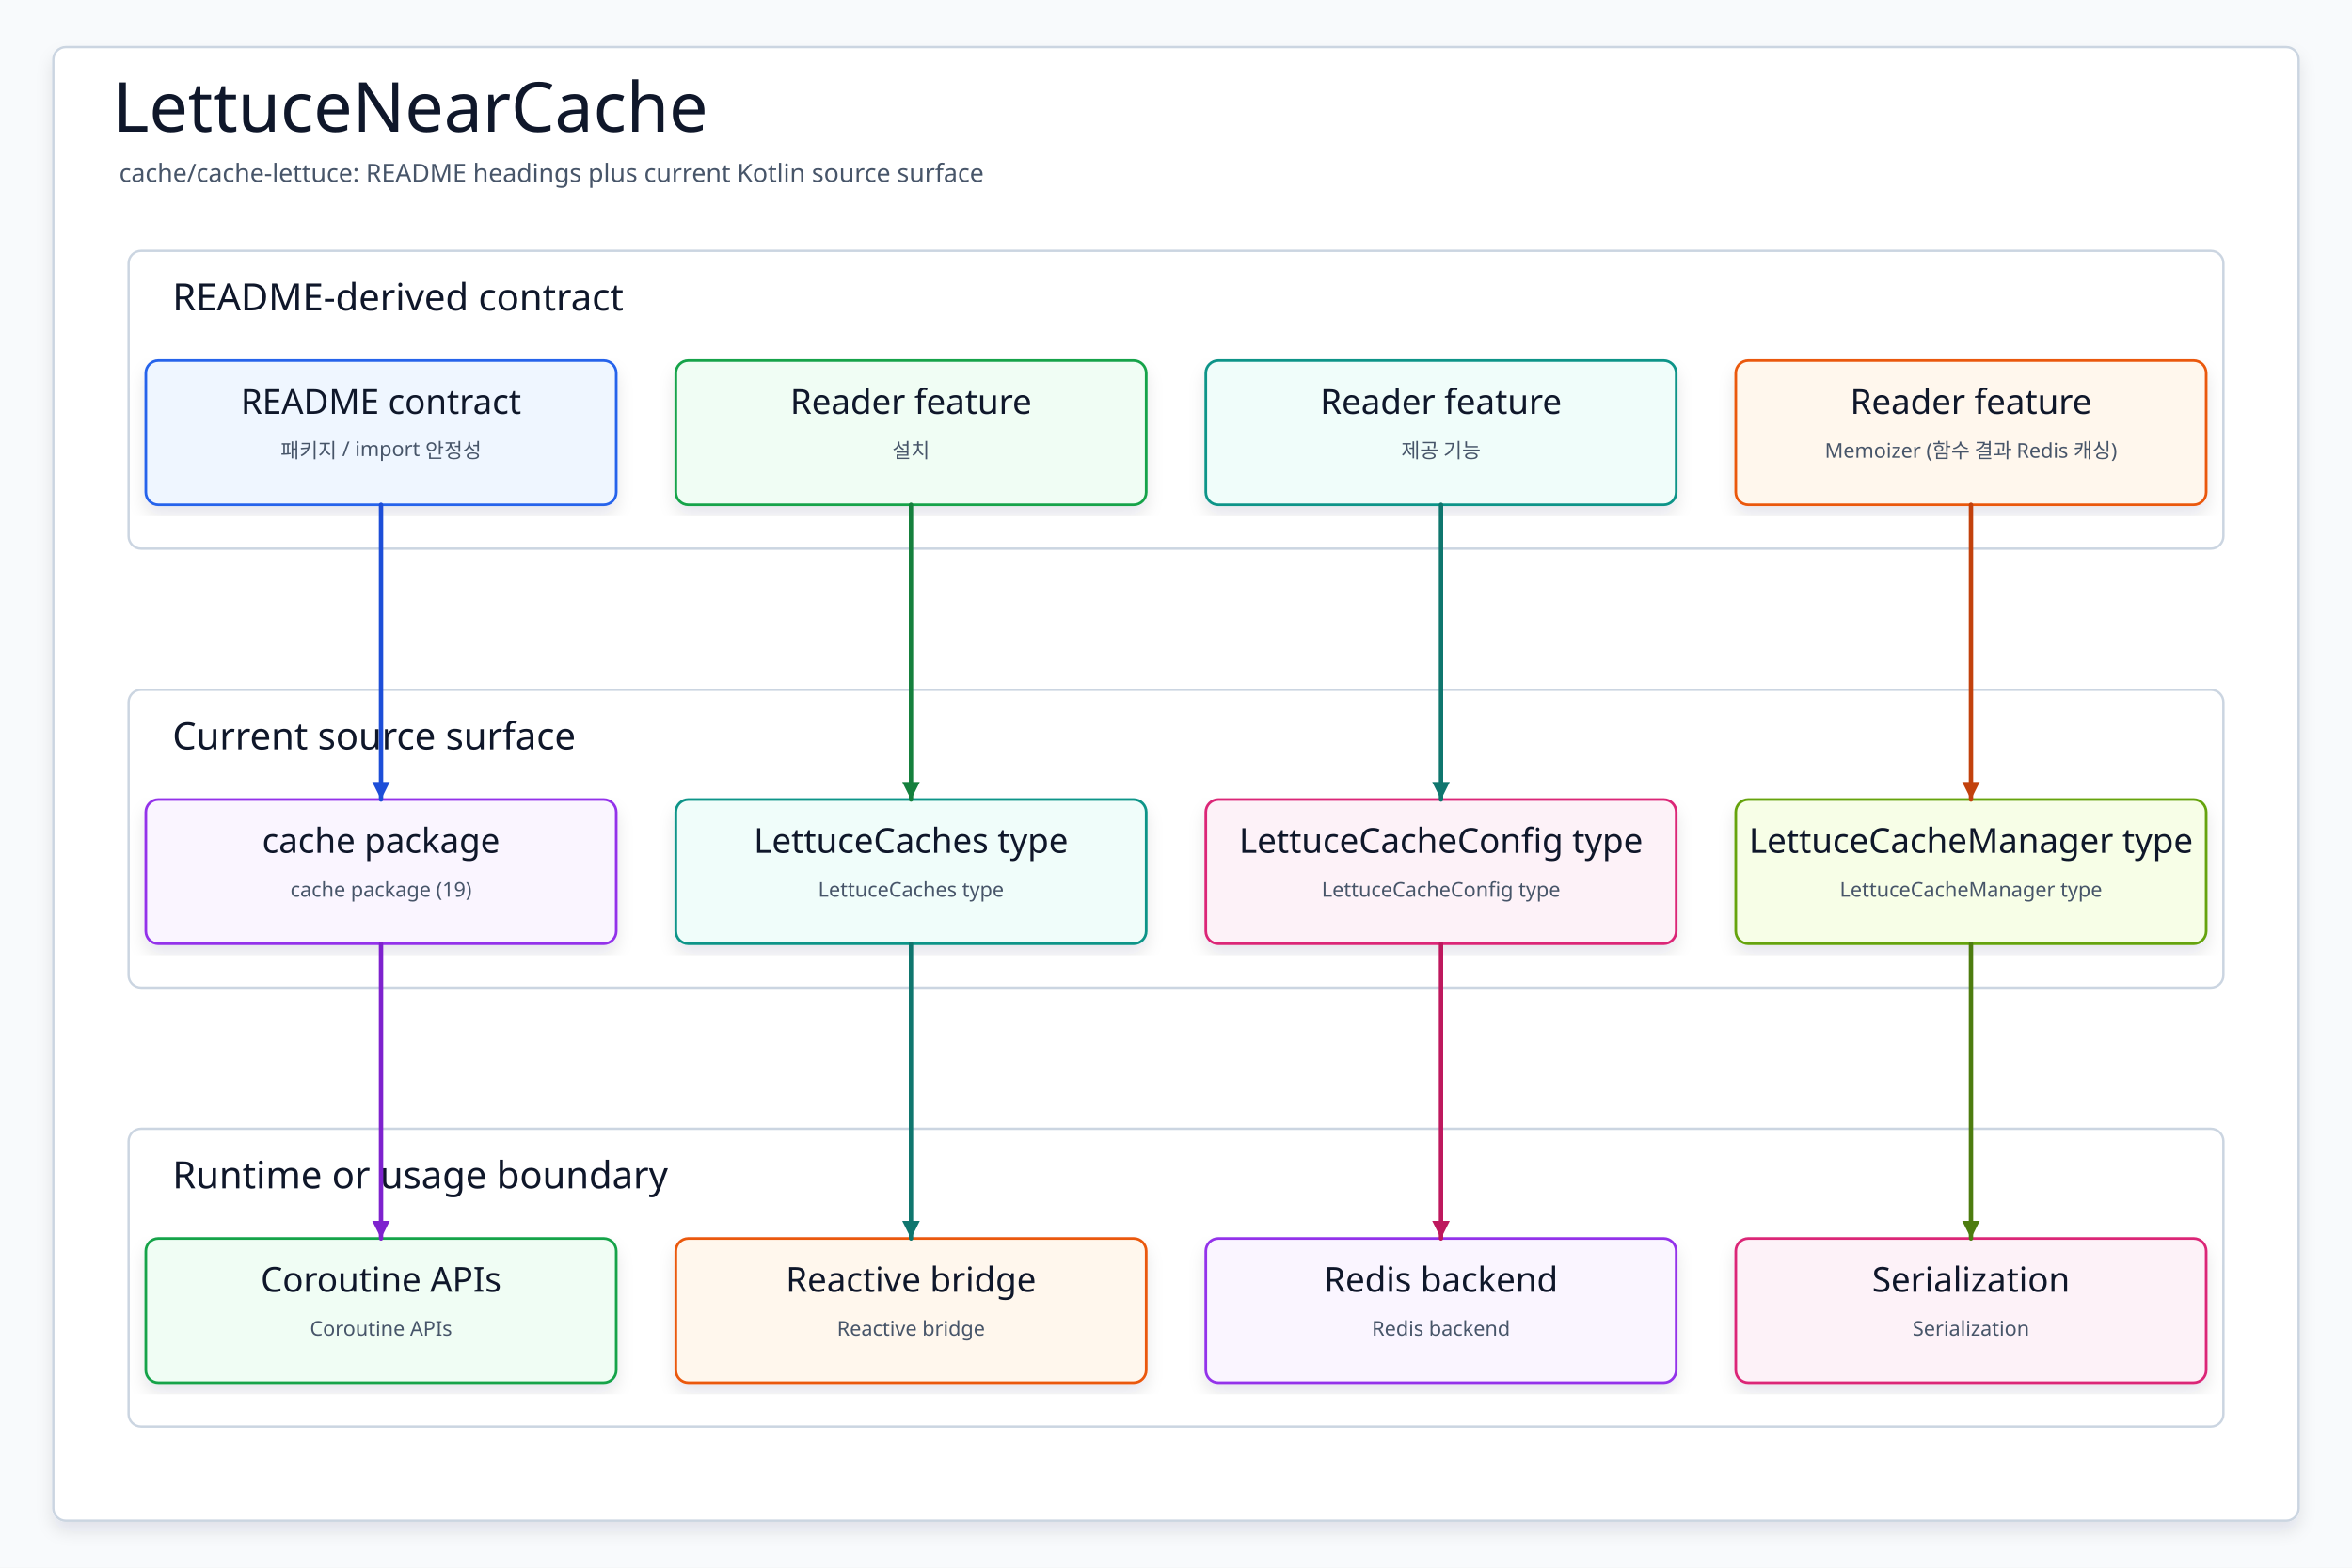
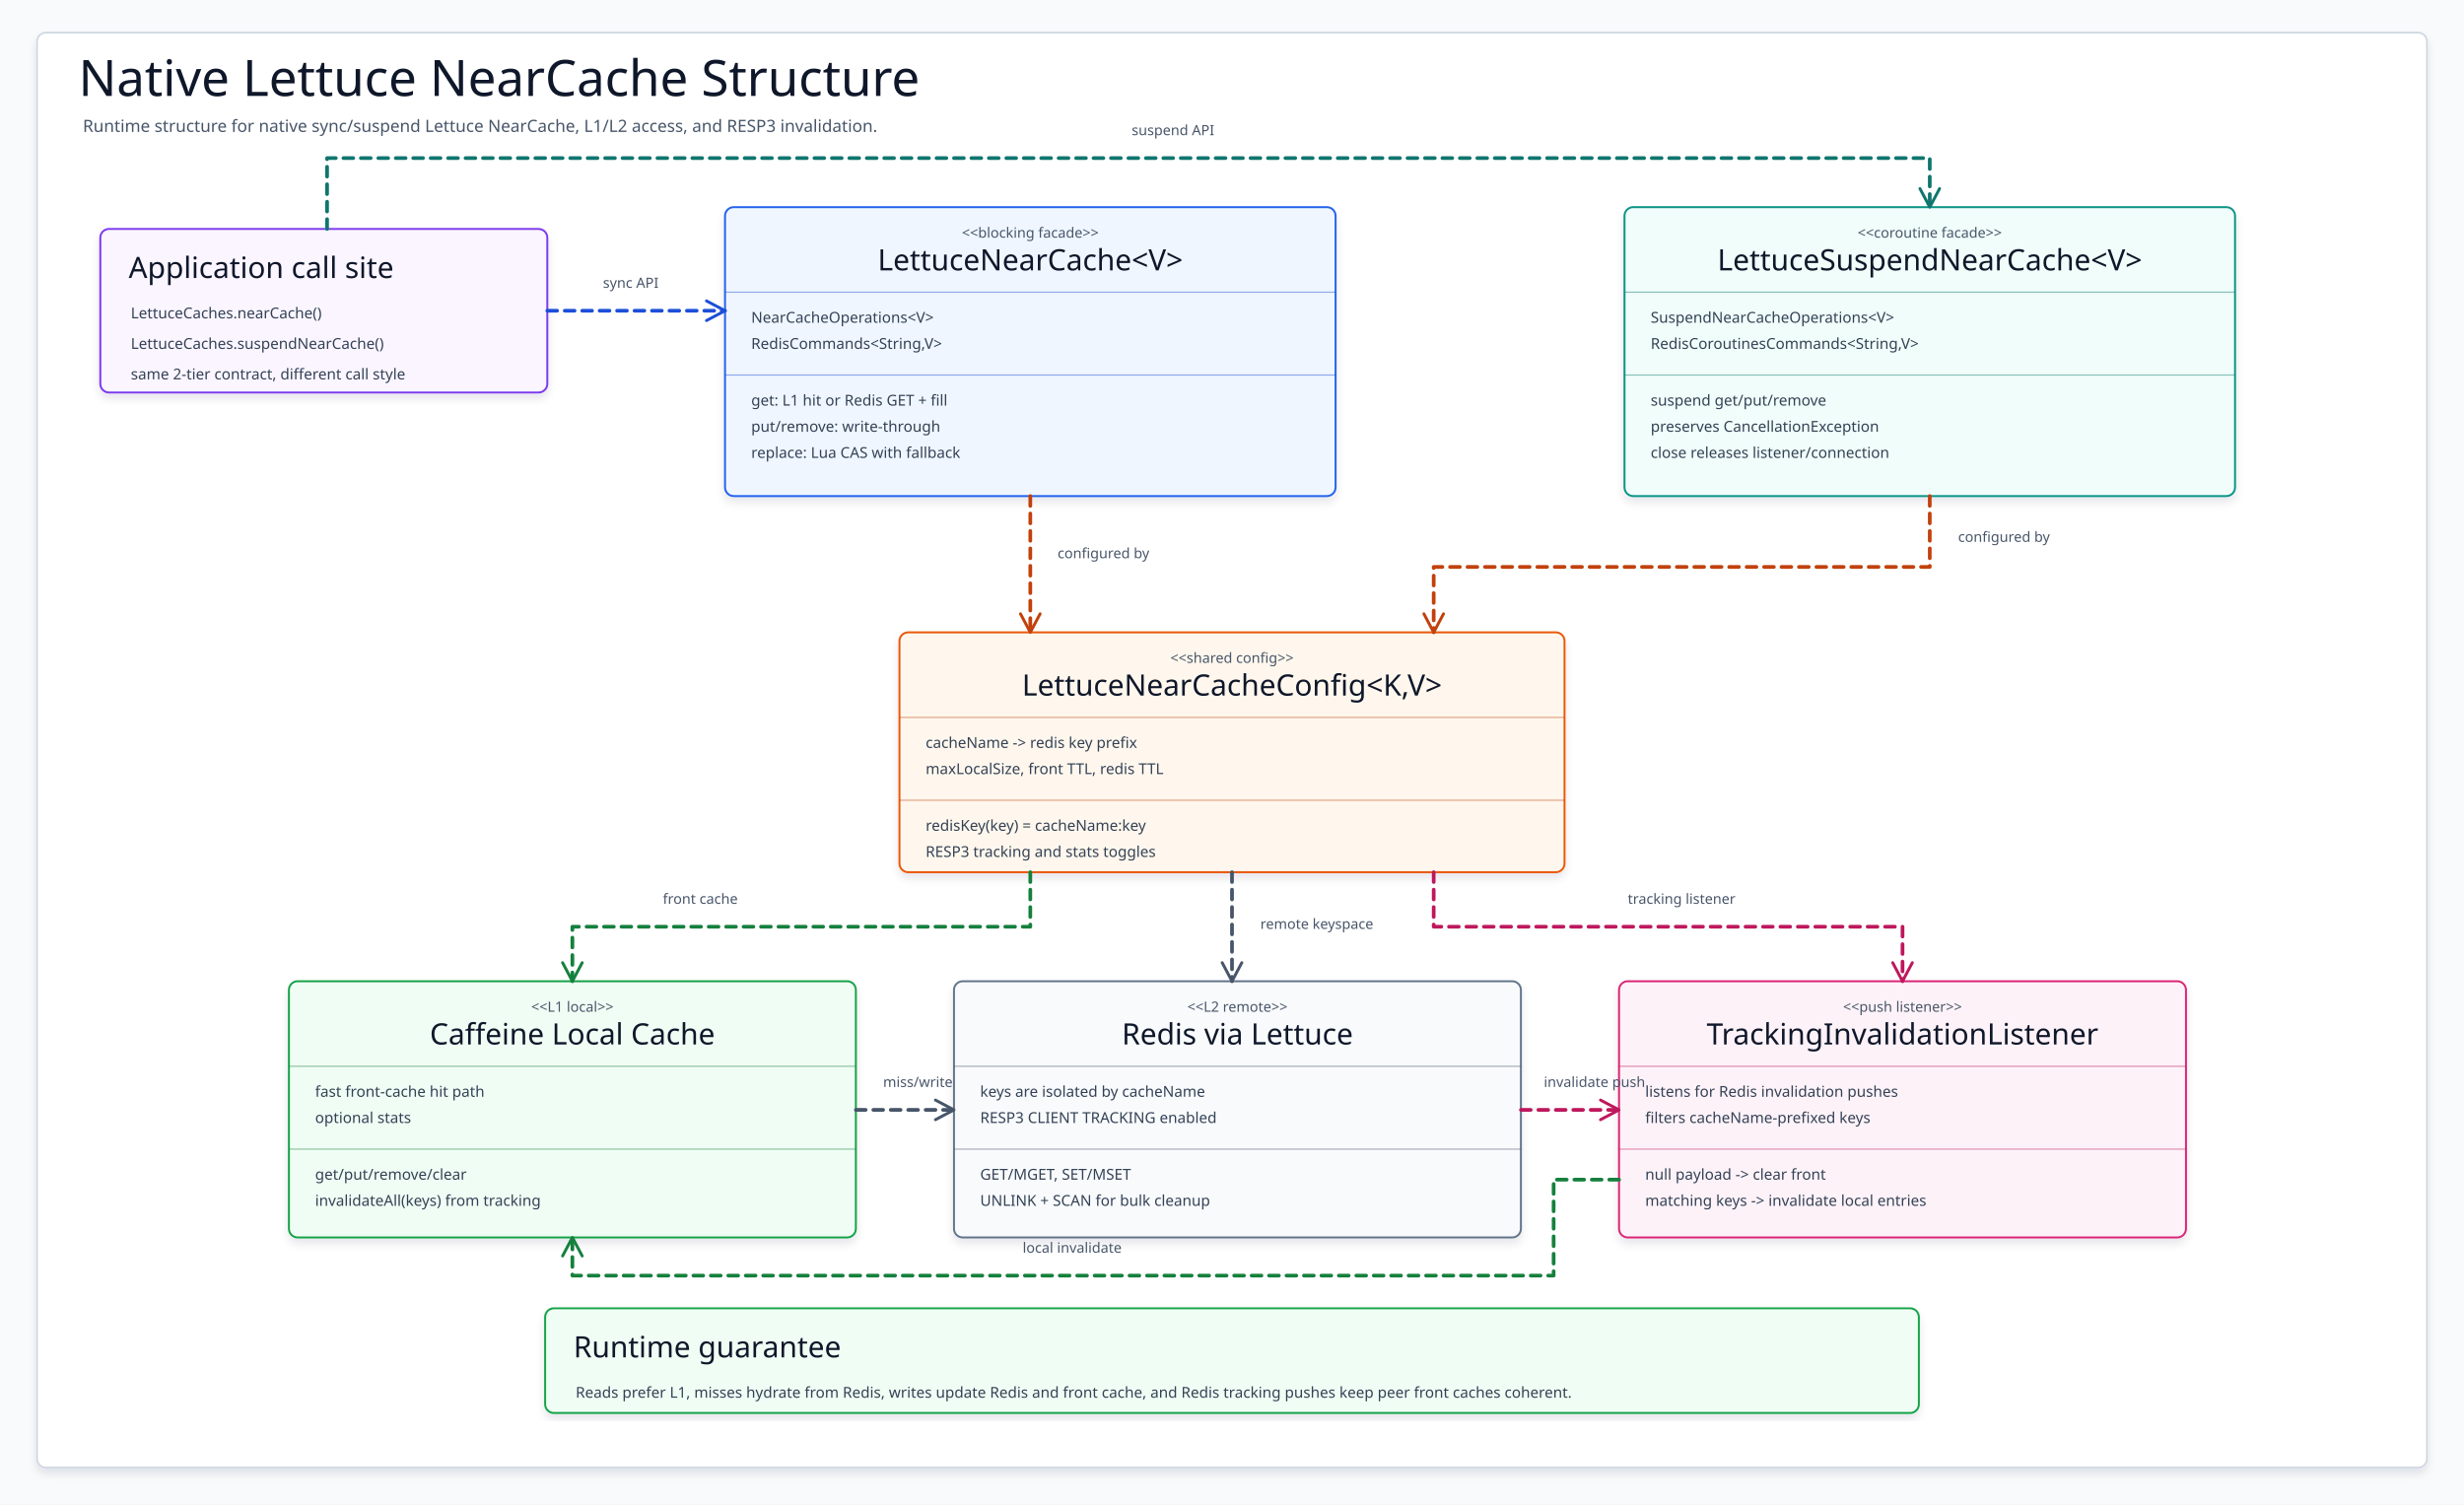
- <svg xmlns="http://www.w3.org/2000/svg" data-intent="Regenerate LettuceNearCache from the current README and source package surface for cache/cache-lettuce." data-evidence="cache/cache-lettuce/README.ko.md; cache/cache-lettuce; cache/cache-lettuce/src/main/kotlin" data-source-read="cache/cache-lettuce/README.ko.md; cache/cache-lettuce; cache/cache-lettuce/src/main/kotlin" width="1500" height="1000" viewBox="0 0 1500 1000" role="img" aria-label="LettuceNearCache">
+ <svg xmlns="http://www.w3.org/2000/svg" width="2260" height="1380" viewBox="0 0 2260 1380" role="img" aria-label="LettuceNearCache class hierarchy">
  <defs>
    <filter id="shadow" x="-8%" y="-8%" width="116%" height="116%">
-       <feDropShadow dx="0" dy="6" stdDeviation="5" flood-color="#0F172A" flood-opacity="0.10" />
+       <feDropShadow dx="0" dy="5" stdDeviation="4" flood-color="#0F172A" flood-opacity=".10" />
    </filter>
-     <marker id="arrow" markerWidth="5" markerHeight="5" refX="4.5" refY="2.5" orient="auto" markerUnits="strokeWidth">
-       <path d="M 0.5 0.5 L 4.5 2.5 L 0.5 4.5 Z" fill="context-stroke" />
+     <marker id="open-blue" markerWidth="22" markerHeight="22" refX="19" refY="11" orient="auto" markerUnits="userSpaceOnUse">
+       <path d="M 2 2 L 19 11 L 2 20" fill="none" stroke="#1D4ED8" stroke-width="2.7" stroke-linecap="round" stroke-linejoin="round" />
+     </marker>
+     <marker id="triangle-blue" markerWidth="26" markerHeight="22" refX="23" refY="11" orient="auto" markerUnits="userSpaceOnUse">
+       <path d="M 2 2 L 23 11 L 2 20 Z" fill="#FFFFFF" stroke="#1D4ED8" stroke-width="2.4" />
+     </marker>
+     <marker id="open-teal" markerWidth="22" markerHeight="22" refX="19" refY="11" orient="auto" markerUnits="userSpaceOnUse">
+       <path d="M 2 2 L 19 11 L 2 20" fill="none" stroke="#0F766E" stroke-width="2.7" stroke-linecap="round" stroke-linejoin="round" />
+     </marker>
+     <marker id="triangle-teal" markerWidth="26" markerHeight="22" refX="23" refY="11" orient="auto" markerUnits="userSpaceOnUse">
+       <path d="M 2 2 L 23 11 L 2 20 Z" fill="#FFFFFF" stroke="#0F766E" stroke-width="2.4" />
+     </marker>
+     <marker id="open-green" markerWidth="22" markerHeight="22" refX="19" refY="11" orient="auto" markerUnits="userSpaceOnUse">
+       <path d="M 2 2 L 19 11 L 2 20" fill="none" stroke="#15803D" stroke-width="2.7" stroke-linecap="round" stroke-linejoin="round" />
+     </marker>
+     <marker id="triangle-green" markerWidth="26" markerHeight="22" refX="23" refY="11" orient="auto" markerUnits="userSpaceOnUse">
+       <path d="M 2 2 L 23 11 L 2 20 Z" fill="#FFFFFF" stroke="#15803D" stroke-width="2.4" />
+     </marker>
+     <marker id="open-orange" markerWidth="22" markerHeight="22" refX="19" refY="11" orient="auto" markerUnits="userSpaceOnUse">
+       <path d="M 2 2 L 19 11 L 2 20" fill="none" stroke="#C2410C" stroke-width="2.7" stroke-linecap="round" stroke-linejoin="round" />
+     </marker>
+     <marker id="triangle-orange" markerWidth="26" markerHeight="22" refX="23" refY="11" orient="auto" markerUnits="userSpaceOnUse">
+       <path d="M 2 2 L 23 11 L 2 20 Z" fill="#FFFFFF" stroke="#C2410C" stroke-width="2.4" />
+     </marker>
+     <marker id="open-pink" markerWidth="22" markerHeight="22" refX="19" refY="11" orient="auto" markerUnits="userSpaceOnUse">
+       <path d="M 2 2 L 19 11 L 2 20" fill="none" stroke="#BE185D" stroke-width="2.7" stroke-linecap="round" stroke-linejoin="round" />
+     </marker>
+     <marker id="triangle-pink" markerWidth="26" markerHeight="22" refX="23" refY="11" orient="auto" markerUnits="userSpaceOnUse">
+       <path d="M 2 2 L 23 11 L 2 20 Z" fill="#FFFFFF" stroke="#BE185D" stroke-width="2.4" />
+     </marker>
+     <marker id="open-purple" markerWidth="22" markerHeight="22" refX="19" refY="11" orient="auto" markerUnits="userSpaceOnUse">
+       <path d="M 2 2 L 19 11 L 2 20" fill="none" stroke="#6D28D9" stroke-width="2.7" stroke-linecap="round" stroke-linejoin="round" />
+     </marker>
+     <marker id="triangle-purple" markerWidth="26" markerHeight="22" refX="23" refY="11" orient="auto" markerUnits="userSpaceOnUse">
+       <path d="M 2 2 L 23 11 L 2 20 Z" fill="#FFFFFF" stroke="#6D28D9" stroke-width="2.4" />
+     </marker>
+     <marker id="open-slate" markerWidth="22" markerHeight="22" refX="19" refY="11" orient="auto" markerUnits="userSpaceOnUse">
+       <path d="M 2 2 L 19 11 L 2 20" fill="none" stroke="#475569" stroke-width="2.7" stroke-linecap="round" stroke-linejoin="round" />
+     </marker>
+     <marker id="triangle-slate" markerWidth="26" markerHeight="22" refX="23" refY="11" orient="auto" markerUnits="userSpaceOnUse">
+       <path d="M 2 2 L 23 11 L 2 20 Z" fill="#FFFFFF" stroke="#475569" stroke-width="2.4" />
    </marker>
    <style>
    svg{font-family:"Architects Daughter","Comic Mono","Comic Sans MS",ui-sans-serif,system-ui,sans-serif}
    .canvas{fill:#F8FAFC}.frame{fill:#FFFFFF;stroke:#CBD5E1;stroke-width:1.5;filter:url(#shadow)}
-     .title{font-family:"Architects Daughter";font-size:44px;fill:#0F172A}.subtitle{font-family:"Comic Mono";font-size:16px;fill:#475569}
-     .panel{fill:#FFFFFF;stroke:#CBD5E1;stroke-width:1.5}.panelTitle{font-family:"Architects Daughter";font-size:24px;fill:#0F172A;paint-order:stroke;stroke:#fff;stroke-width:4px;stroke-linejoin:round}
-     .card{filter:url(#shadow);stroke-width:1.7}.cardTitle{font-family:"Architects Daughter";font-size:22px;fill:#0F172A}.detail{font-family:"Comic Mono";font-size:13px;fill:#475569}
-     .route{fill:none;stroke-width:2.8;stroke-linecap:round;stroke-linejoin:round;marker-end:url(#arrow)}
+     .title{font-family:"Architects Daughter";font-size:46px;fill:#0F172A}.subtitle{font-family:"Comic Mono";font-size:15.5px;fill:#475569}
+     .card,.note{stroke-width:1.8;filter:url(#shadow)}.stereo{font-family:"Comic Mono";font-size:13px;fill:#475569}.cardTitle,.noteTitle{font-family:"Architects Daughter";font-size:27px;fill:#0F172A}
+     .member,.noteLine{font-family:"Comic Mono";font-size:13.8px;fill:#334155}.divider{stroke-width:1.1;opacity:.45}
+     .edge{fill:none;stroke-width:3.4;stroke-linecap:round;stroke-linejoin:round}.dashed{stroke-dasharray:9 7}.edgeLabel{font-family:"Comic Mono";font-size:13px;fill:#475569}
  </style>
  </defs>
-   <rect class="canvas" width="1500" height="1000" />
-   <rect class="frame" x="34" y="30" width="1432" height="940" rx="8" />
-   <text class="title" x="72" y="84">LettuceNearCache</text>
-   <text class="subtitle" x="76" y="116">cache/cache-lettuce: README headings plus current Kotlin source surface</text>
+   <rect class="canvas" width="2260" height="1380" />
+   <rect class="frame" x="34" y="30" width="2192" height="1316" rx="8" />
+   <text class="title" x="72" y="88">Native Lettuce NearCache Structure</text>
+   <text class="subtitle" x="76" y="121">Runtime structure for native sync/suspend Lettuce NearCache, L1/L2 access, and RESP3 invalidation.</text>
  <g>
-     <rect class="panel" x="82" y="160" width="1336" height="190" rx="8" />
-     <text class="panelTitle" x="110" y="198">README-derived contract</text>
+     <rect class="note" x="92" y="210" width="410" height="150" rx="8" fill="#FAF5FF" stroke="#7C3AED" />
+     <text class="noteTitle" x="118" y="255">Application call site</text>
+     <text class="noteLine" x="120" y="292">LettuceCaches.nearCache()</text>
+     <text class="noteLine" x="120" y="320">LettuceCaches.suspendNearCache()</text>
+     <text class="noteLine" x="120" y="348">same 2-tier contract, different call style</text>
+   </g>
+   <g id="SyncFacade">
+     <rect class="card" x="665" y="190" width="560" height="265" rx="8" fill="#EFF6FF" stroke="#2563EB" />
+     <text class="stereo" x="945" y="218" text-anchor="middle">&lt;&lt;blocking facade&gt;&gt;</text>
+     <text class="cardTitle" x="945" y="248" text-anchor="middle">LettuceNearCache&lt;V&gt;</text>
+     <path class="divider" d="M665 268H1225" stroke="#1D4ED8" />
+     <text class="member" x="689" y="296">NearCacheOperations&lt;V&gt;</text>
+     <text class="member" x="689" y="320">RedisCommands&lt;String,V&gt;</text>
+     <path class="divider" d="M665 344H1225" stroke="#1D4ED8" />
+     <text class="member" x="689" y="372">get: L1 hit or Redis GET + fill</text>
+     <text class="member" x="689" y="396">put/remove: write-through</text>
+     <text class="member" x="689" y="420">replace: Lua CAS with fallback</text>
+   </g>
+   <g id="SuspendFacade">
+     <rect class="card" x="1490" y="190" width="560" height="265" rx="8" fill="#F0FDFA" stroke="#0D9488" />
+     <text class="stereo" x="1770" y="218" text-anchor="middle">&lt;&lt;coroutine facade&gt;&gt;</text>
+     <text class="cardTitle" x="1770" y="248" text-anchor="middle">LettuceSuspendNearCache&lt;V&gt;</text>
+     <path class="divider" d="M1490 268H2050" stroke="#0F766E" />
+     <text class="member" x="1514" y="296">SuspendNearCacheOperations&lt;V&gt;</text>
+     <text class="member" x="1514" y="320">RedisCoroutinesCommands&lt;String,V&gt;</text>
+     <path class="divider" d="M1490 344H2050" stroke="#0F766E" />
+     <text class="member" x="1514" y="372">suspend get/put/remove</text>
+     <text class="member" x="1514" y="396">preserves CancellationException</text>
+     <text class="member" x="1514" y="420">close releases listener/connection</text>
+   </g>
+   <g id="Config">
+     <rect class="card" x="825" y="580" width="610" height="220" rx="8" fill="#FFF7ED" stroke="#EA580C" />
+     <text class="stereo" x="1130" y="608" text-anchor="middle">&lt;&lt;shared config&gt;&gt;</text>
+     <text class="cardTitle" x="1130" y="638" text-anchor="middle">LettuceNearCacheConfig&lt;K,V&gt;</text>
+     <path class="divider" d="M825 658H1435" stroke="#C2410C" />
+     <text class="member" x="849" y="686">cacheName -&gt; redis key prefix</text>
+     <text class="member" x="849" y="710">maxLocalSize, front TTL, redis TTL</text>
+     <path class="divider" d="M825 734H1435" stroke="#C2410C" />
+     <text class="member" x="849" y="762">redisKey(key) = cacheName:key</text>
+     <text class="member" x="849" y="786">RESP3 tracking and stats toggles</text>
+   </g>
+   <g id="Front">
+     <rect class="card" x="265" y="900" width="520" height="235" rx="8" fill="#F0FDF4" stroke="#16A34A" />
+     <text class="stereo" x="525" y="928" text-anchor="middle">&lt;&lt;L1 local&gt;&gt;</text>
+     <text class="cardTitle" x="525" y="958" text-anchor="middle">Caffeine Local Cache</text>
+     <path class="divider" d="M265 978H785" stroke="#15803D" />
+     <text class="member" x="289" y="1006">fast front-cache hit path</text>
+     <text class="member" x="289" y="1030">optional stats</text>
+     <path class="divider" d="M265 1054H785" stroke="#15803D" />
+     <text class="member" x="289" y="1082">get/put/remove/clear</text>
+     <text class="member" x="289" y="1106">invalidateAll(keys) from tracking</text>
+   </g>
+   <g id="Redis">
+     <rect class="card" x="875" y="900" width="520" height="235" rx="8" fill="#F8FAFC" stroke="#64748B" />
+     <text class="stereo" x="1135" y="928" text-anchor="middle">&lt;&lt;L2 remote&gt;&gt;</text>
+     <text class="cardTitle" x="1135" y="958" text-anchor="middle">Redis via Lettuce</text>
+     <path class="divider" d="M875 978H1395" stroke="#475569" />
+     <text class="member" x="899" y="1006">keys are isolated by cacheName</text>
+     <text class="member" x="899" y="1030">RESP3 CLIENT TRACKING enabled</text>
+     <path class="divider" d="M875 1054H1395" stroke="#475569" />
+     <text class="member" x="899" y="1082">GET/MGET, SET/MSET</text>
+     <text class="member" x="899" y="1106">UNLINK + SCAN for bulk cleanup</text>
+   </g>
+   <g id="Listener">
+     <rect class="card" x="1485" y="900" width="520" height="235" rx="8" fill="#FDF2F8" stroke="#DB2777" />
+     <text class="stereo" x="1745" y="928" text-anchor="middle">&lt;&lt;push listener&gt;&gt;</text>
+     <text class="cardTitle" x="1745" y="958" text-anchor="middle">TrackingInvalidationListener</text>
+     <path class="divider" d="M1485 978H2005" stroke="#BE185D" />
+     <text class="member" x="1509" y="1006">listens for Redis invalidation pushes</text>
+     <text class="member" x="1509" y="1030">filters cacheName-prefixed keys</text>
+     <path class="divider" d="M1485 1054H2005" stroke="#BE185D" />
+     <text class="member" x="1509" y="1082">null payload -&gt; clear front</text>
+     <text class="member" x="1509" y="1106">matching keys -&gt; invalidate local entries</text>
  </g>
  <g>
-     <rect class="panel" x="82" y="440" width="1336" height="190" rx="8" />
-     <text class="panelTitle" x="110" y="478">Current source surface</text>
+     <rect class="note" x="500" y="1200" width="1260" height="96" rx="8" fill="#F0FDF4" stroke="#16A34A" />
+     <text class="noteTitle" x="526" y="1245">Runtime guarantee</text>
+     <text class="noteLine" x="528" y="1282">Reads prefer L1, misses hydrate from Redis, writes update Redis and front cache, and Redis tracking pushes keep peer front caches coherent.</text>
  </g>
  <g>
-     <rect class="panel" x="82" y="720" width="1336" height="190" rx="8" />
-     <text class="panelTitle" x="110" y="758">Runtime or usage boundary</text>
+     <path class="edge dashed" d="M502 285 L665 285" stroke="#1D4ED8" marker-end="url(#open-blue)" />
+     <text class="edgeLabel" x="553" y="264">sync API</text>
  </g>
-   <g id="contract0">
-     <rect class="card" x="93" y="230" width="300" height="92" rx="8" fill="#EFF6FF" stroke="#2563EB" />
-     <text class="cardTitle" x="243" y="264" text-anchor="middle">README contract</text>
-     <text class="detail" x="243" y="292" text-anchor="middle">패키지 / import 안정성</text>
+   <g>
+     <path class="edge dashed" d="M300 210 L300 145 L1770 145 L1770 190" stroke="#0F766E" marker-end="url(#open-teal)" />
+     <text class="edgeLabel" x="1038" y="124">suspend API</text>
  </g>
-   <g id="contract1">
-     <rect class="card" x="431" y="230" width="300" height="92" rx="8" fill="#F0FDF4" stroke="#16A34A" />
-     <text class="cardTitle" x="581" y="264" text-anchor="middle">Reader feature</text>
-     <text class="detail" x="581" y="292" text-anchor="middle">설치</text>
+   <g>
+     <path class="edge dashed" d="M945 455 L945 580" stroke="#C2410C" marker-end="url(#open-orange)" />
+     <text class="edgeLabel" x="970" y="512">configured by</text>
  </g>
-   <g id="contract2">
-     <rect class="card" x="769" y="230" width="300" height="92" rx="8" fill="#F0FDFA" stroke="#0D9488" />
-     <text class="cardTitle" x="919" y="264" text-anchor="middle">Reader feature</text>
-     <text class="detail" x="919" y="292" text-anchor="middle">제공 기능</text>
+   <g>
+     <path class="edge dashed" d="M1770 455 L1770 520 L1315 520 L1315 580" stroke="#C2410C" marker-end="url(#open-orange)" />
+     <text class="edgeLabel" x="1796" y="497">configured by</text>
  </g>
-   <g id="contract3">
-     <rect class="card" x="1107" y="230" width="300" height="92" rx="8" fill="#FFF7ED" stroke="#EA580C" />
-     <text class="cardTitle" x="1257" y="264" text-anchor="middle">Reader feature</text>
-     <text class="detail" x="1257" y="292" text-anchor="middle">Memoizer (함수 결과 Redis 캐싱)</text>
+   <g>
+     <path class="edge dashed" d="M945 800 L945 850 L525 850 L525 900" stroke="#15803D" marker-end="url(#open-green)" />
+     <text class="edgeLabel" x="608" y="829">front cache</text>
  </g>
-   <g id="source0">
-     <rect class="card" x="93" y="510" width="300" height="92" rx="8" fill="#FAF5FF" stroke="#9333EA" />
-     <text class="cardTitle" x="243" y="544" text-anchor="middle">cache package</text>
-     <text class="detail" x="243" y="572" text-anchor="middle">cache package (19)</text>
+   <g>
+     <path class="edge dashed" d="M1130 800 L1130 900" stroke="#475569" marker-end="url(#open-slate)" />
+     <text class="edgeLabel" x="1156" y="852">remote keyspace</text>
  </g>
-   <g id="source1">
-     <rect class="card" x="431" y="510" width="300" height="92" rx="8" fill="#F0FDFA" stroke="#0D9488" />
-     <text class="cardTitle" x="581" y="544" text-anchor="middle">LettuceCaches type</text>
-     <text class="detail" x="581" y="572" text-anchor="middle">LettuceCaches type</text>
+   <g>
+     <path class="edge dashed" d="M1315 800 L1315 850 L1745 850 L1745 900" stroke="#BE185D" marker-end="url(#open-pink)" />
+     <text class="edgeLabel" x="1493" y="829">tracking listener</text>
  </g>
-   <g id="source2">
-     <rect class="card" x="769" y="510" width="300" height="92" rx="8" fill="#FDF2F8" stroke="#DB2777" />
-     <text class="cardTitle" x="919" y="544" text-anchor="middle">LettuceCacheConfig type</text>
-     <text class="detail" x="919" y="572" text-anchor="middle">LettuceCacheConfig type</text>
+   <g>
+     <path class="edge dashed" d="M785 1018 L875 1018" stroke="#475569" marker-end="url(#open-slate)" />
+     <text class="edgeLabel" x="810" y="997">miss/write</text>
  </g>
-   <g id="source3">
-     <rect class="card" x="1107" y="510" width="300" height="92" rx="8" fill="#F7FEE7" stroke="#65A30D" />
-     <text class="cardTitle" x="1257" y="544" text-anchor="middle">LettuceCacheManager type</text>
-     <text class="detail" x="1257" y="572" text-anchor="middle">LettuceCacheManager type</text>
+   <g>
+     <path class="edge dashed" d="M1395 1018 L1485 1018" stroke="#BE185D" marker-end="url(#open-pink)" />
+     <text class="edgeLabel" x="1416" y="997">invalidate push</text>
  </g>
-   <g id="runtime0">
-     <rect class="card" x="93" y="790" width="300" height="92" rx="8" fill="#F0FDF4" stroke="#16A34A" />
-     <text class="cardTitle" x="243" y="824" text-anchor="middle">Coroutine APIs</text>
-     <text class="detail" x="243" y="852" text-anchor="middle">Coroutine APIs</text>
+   <g>
+     <path class="edge dashed" d="M1485 1082 L1425 1082 L1425 1170 L525 1170 L525 1135" stroke="#15803D" marker-end="url(#open-green)" />
+     <text class="edgeLabel" x="938" y="1149">local invalidate</text>
  </g>
-   <g id="runtime1">
-     <rect class="card" x="431" y="790" width="300" height="92" rx="8" fill="#FFF7ED" stroke="#EA580C" />
-     <text class="cardTitle" x="581" y="824" text-anchor="middle">Reactive bridge</text>
-     <text class="detail" x="581" y="852" text-anchor="middle">Reactive bridge</text>
-   </g>
-   <g id="runtime2">
-     <rect class="card" x="769" y="790" width="300" height="92" rx="8" fill="#FAF5FF" stroke="#9333EA" />
-     <text class="cardTitle" x="919" y="824" text-anchor="middle">Redis backend</text>
-     <text class="detail" x="919" y="852" text-anchor="middle">Redis backend</text>
-   </g>
-   <g id="runtime3">
-     <rect class="card" x="1107" y="790" width="300" height="92" rx="8" fill="#FDF2F8" stroke="#DB2777" />
-     <text class="cardTitle" x="1257" y="824" text-anchor="middle">Serialization</text>
-     <text class="detail" x="1257" y="852" text-anchor="middle">Serialization</text>
-   </g>
-   <path class="route" data-from="contract0" data-to="source0" d="M243 322 L243 416 L243 416 L243 510" stroke="#1D4ED8" />
-   <path class="route" data-from="contract1" data-to="source1" d="M581 322 L581 416 L581 416 L581 510" stroke="#15803D" />
-   <path class="route" data-from="contract2" data-to="source2" d="M919 322 L919 416 L919 416 L919 510" stroke="#0F766E" />
-   <path class="route" data-from="contract3" data-to="source3" d="M1257 322 L1257 416 L1257 416 L1257 510" stroke="#C2410C" />
-   <path class="route" data-from="source0" data-to="runtime0" d="M243 602 L243 696 L243 696 L243 790" stroke="#7E22CE" />
-   <path class="route" data-from="source1" data-to="runtime1" d="M581 602 L581 696 L581 696 L581 790" stroke="#0F766E" />
-   <path class="route" data-from="source2" data-to="runtime2" d="M919 602 L919 696 L919 696 L919 790" stroke="#BE185D" />
-   <path class="route" data-from="source3" data-to="runtime3" d="M1257 602 L1257 696 L1257 696 L1257 790" stroke="#4D7C0F" />
</svg>
